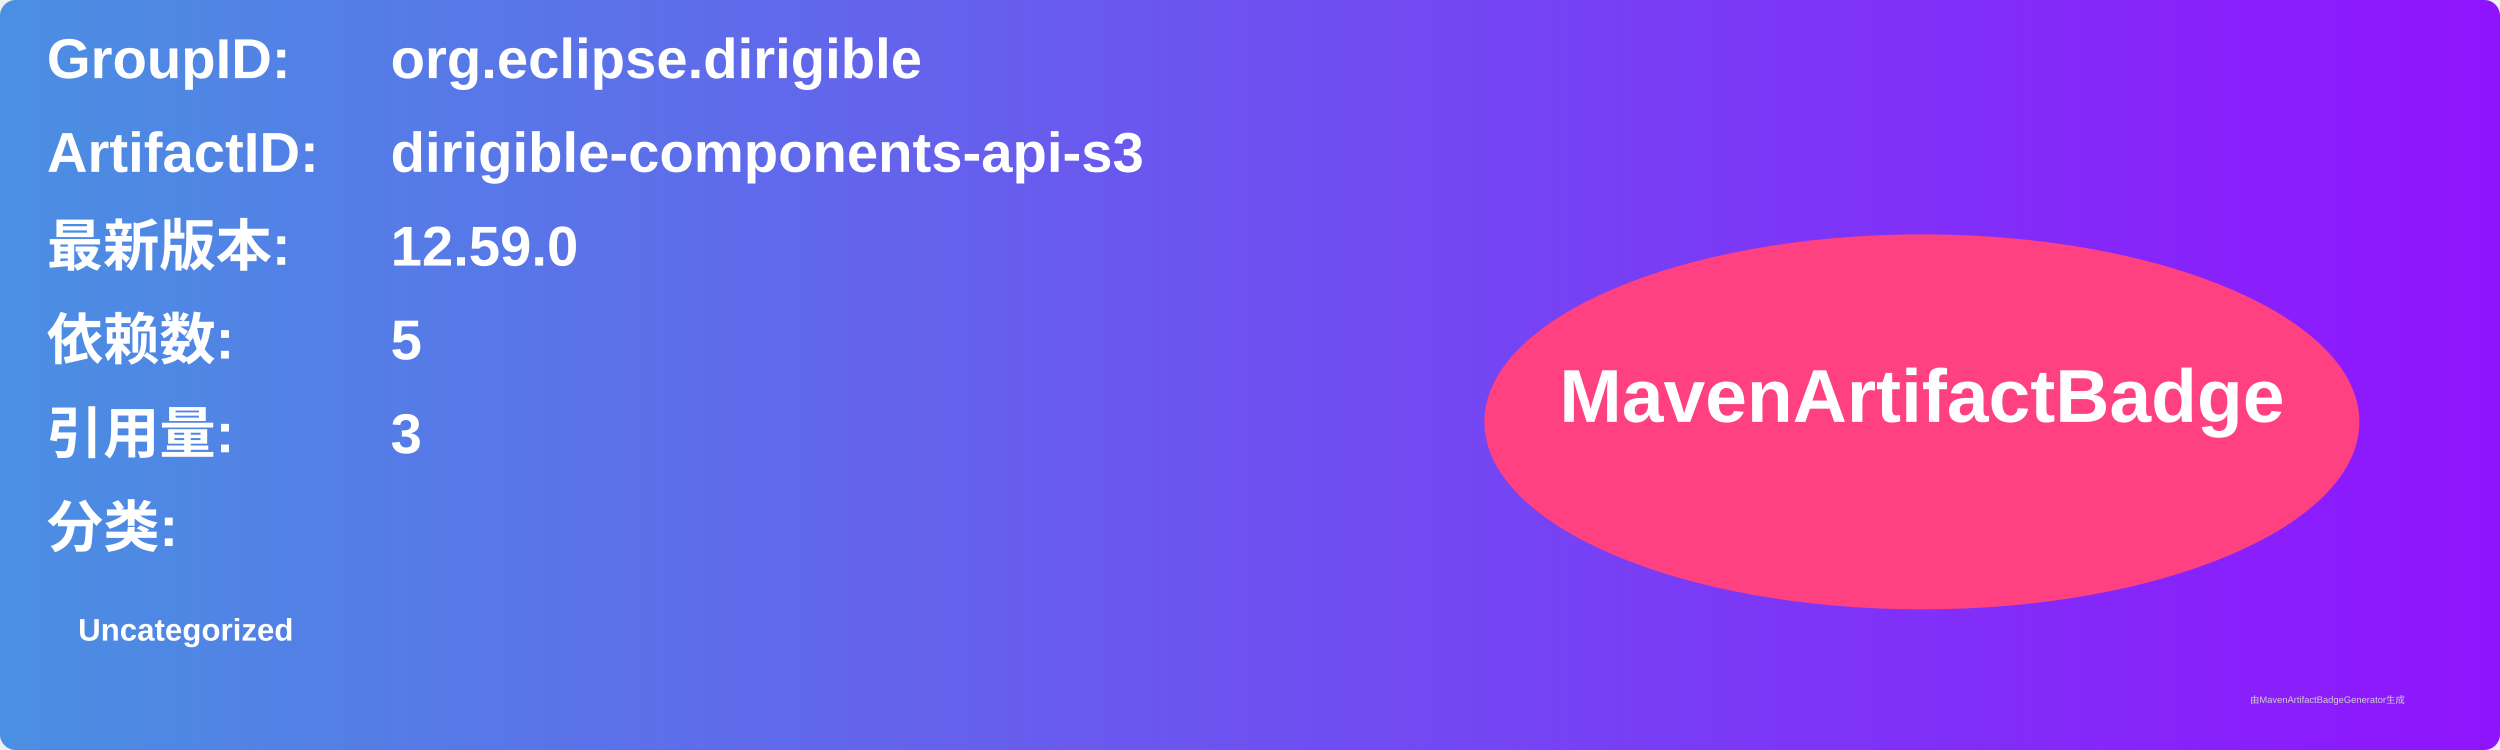
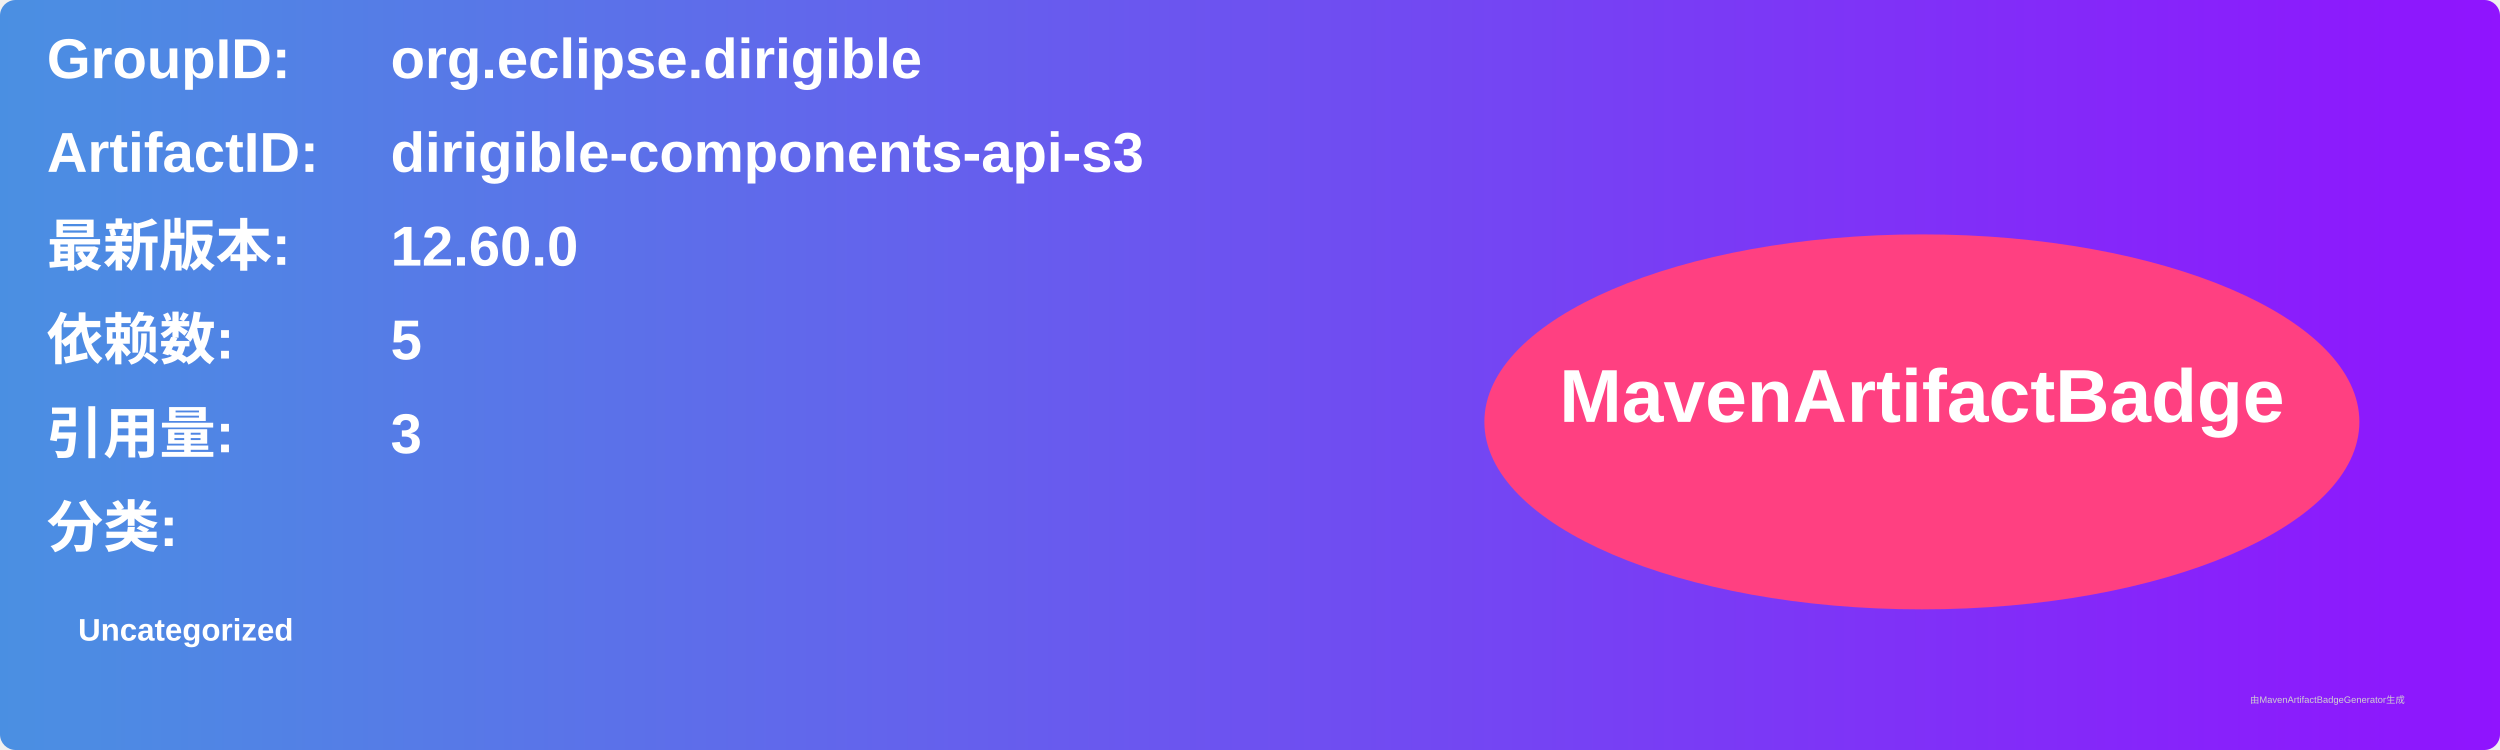
<svg xmlns="http://www.w3.org/2000/svg" width="800" height="240" viewBox="0 0 800 240">
  <linearGradient id="grad" x1="0%" y1="0%" x2="100%" y2="0%">
    <stop offset="0%" stop-color="#4a90e2" />
    <stop offset="100%" stop-color="#9013fe" />
  </linearGradient>
  <rect width="100%" height="100%" rx="5" ry="5" fill="url(#grad)" />
  <g transform="translate(15, 15)">
    <text x="0" y="10" font-family="Arial" font-size="18" fill="white" font-weight="bold" width="260">GroupID:</text>
    <text x="110" y="10" font-family="Arial" font-size="18" fill="white" font-weight="bold" width="460">org.eclipse.dirigible</text>
    <text x="0" y="40" font-family="Arial" font-size="18" fill="white" font-weight="bold" width="260">ArtifactID:</text>
    <text x="110" y="40" font-family="Arial" font-size="18" fill="white" font-weight="bold" width="460">dirigible-components-api-s3</text>
    <text x="0" y="70" font-family="Arial" font-size="18" fill="white" font-weight="bold">最新版本:</text>
    <text x="110" y="70" font-family="Arial" font-size="18" fill="white" font-weight="bold">
-       <tspan font-weight="bold">12.59.0</tspan>
+       <tspan font-weight="bold">12.60.0</tspan>
    </text>
    <text x="0" y="100" font-family="Arial" font-size="18" fill="white" font-weight="bold">依赖数: </text>
    <text x="110" y="100" font-family="Arial" font-size="18" fill="white">
      <tspan font-weight="bold">5</tspan>
    </text>
    <text x="0" y="130" font-family="Arial" font-size="18" fill="white" font-weight="bold">引用量: </text>
    <text x="110" y="130" font-family="Arial" font-size="18" fill="white">
      <tspan font-weight="bold">3</tspan>
    </text>
    <text x="0" y="160" font-family="Arial" font-size="18" fill="white" font-weight="bold">分类:</text>
    <text x="10" y="190" font-family="Arial" font-size="10" fill="white">
      <tspan font-weight="bold">Uncategorized</tspan>
    </text>
    <ellipse cx="600" cy="120" rx="140" ry="60" fill="#ff4081" />
    <text x="600" y="120" text-anchor="middle" font-family="Arial" font-size="24" fill="white" font-weight="bold">MavenArtifactBadge</text>
  </g>
  <text x="720" y="225" font-family="Arial" font-size="3" fill="#d0d0d0">由MavenArtifactBadgeGenerator生成</text>
</svg>
